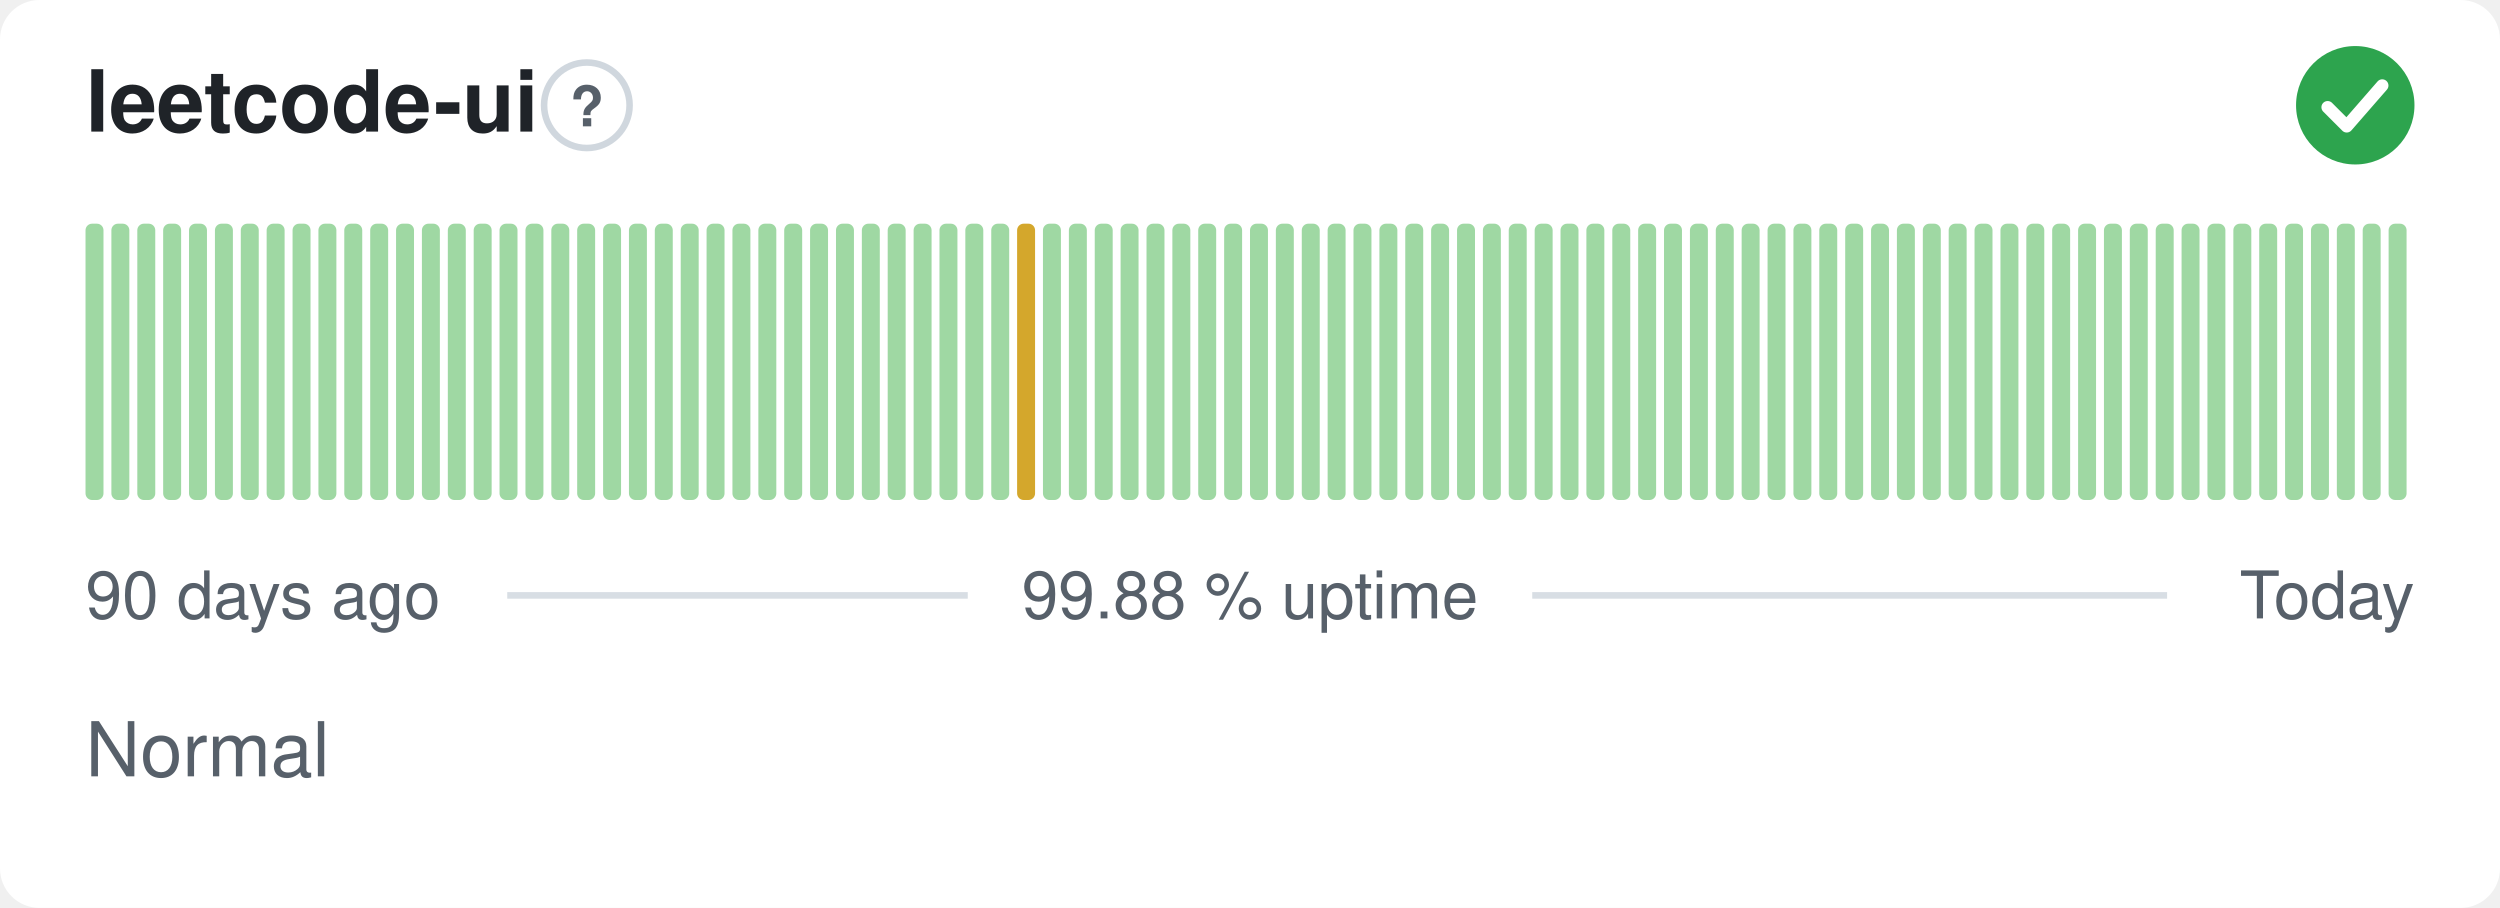
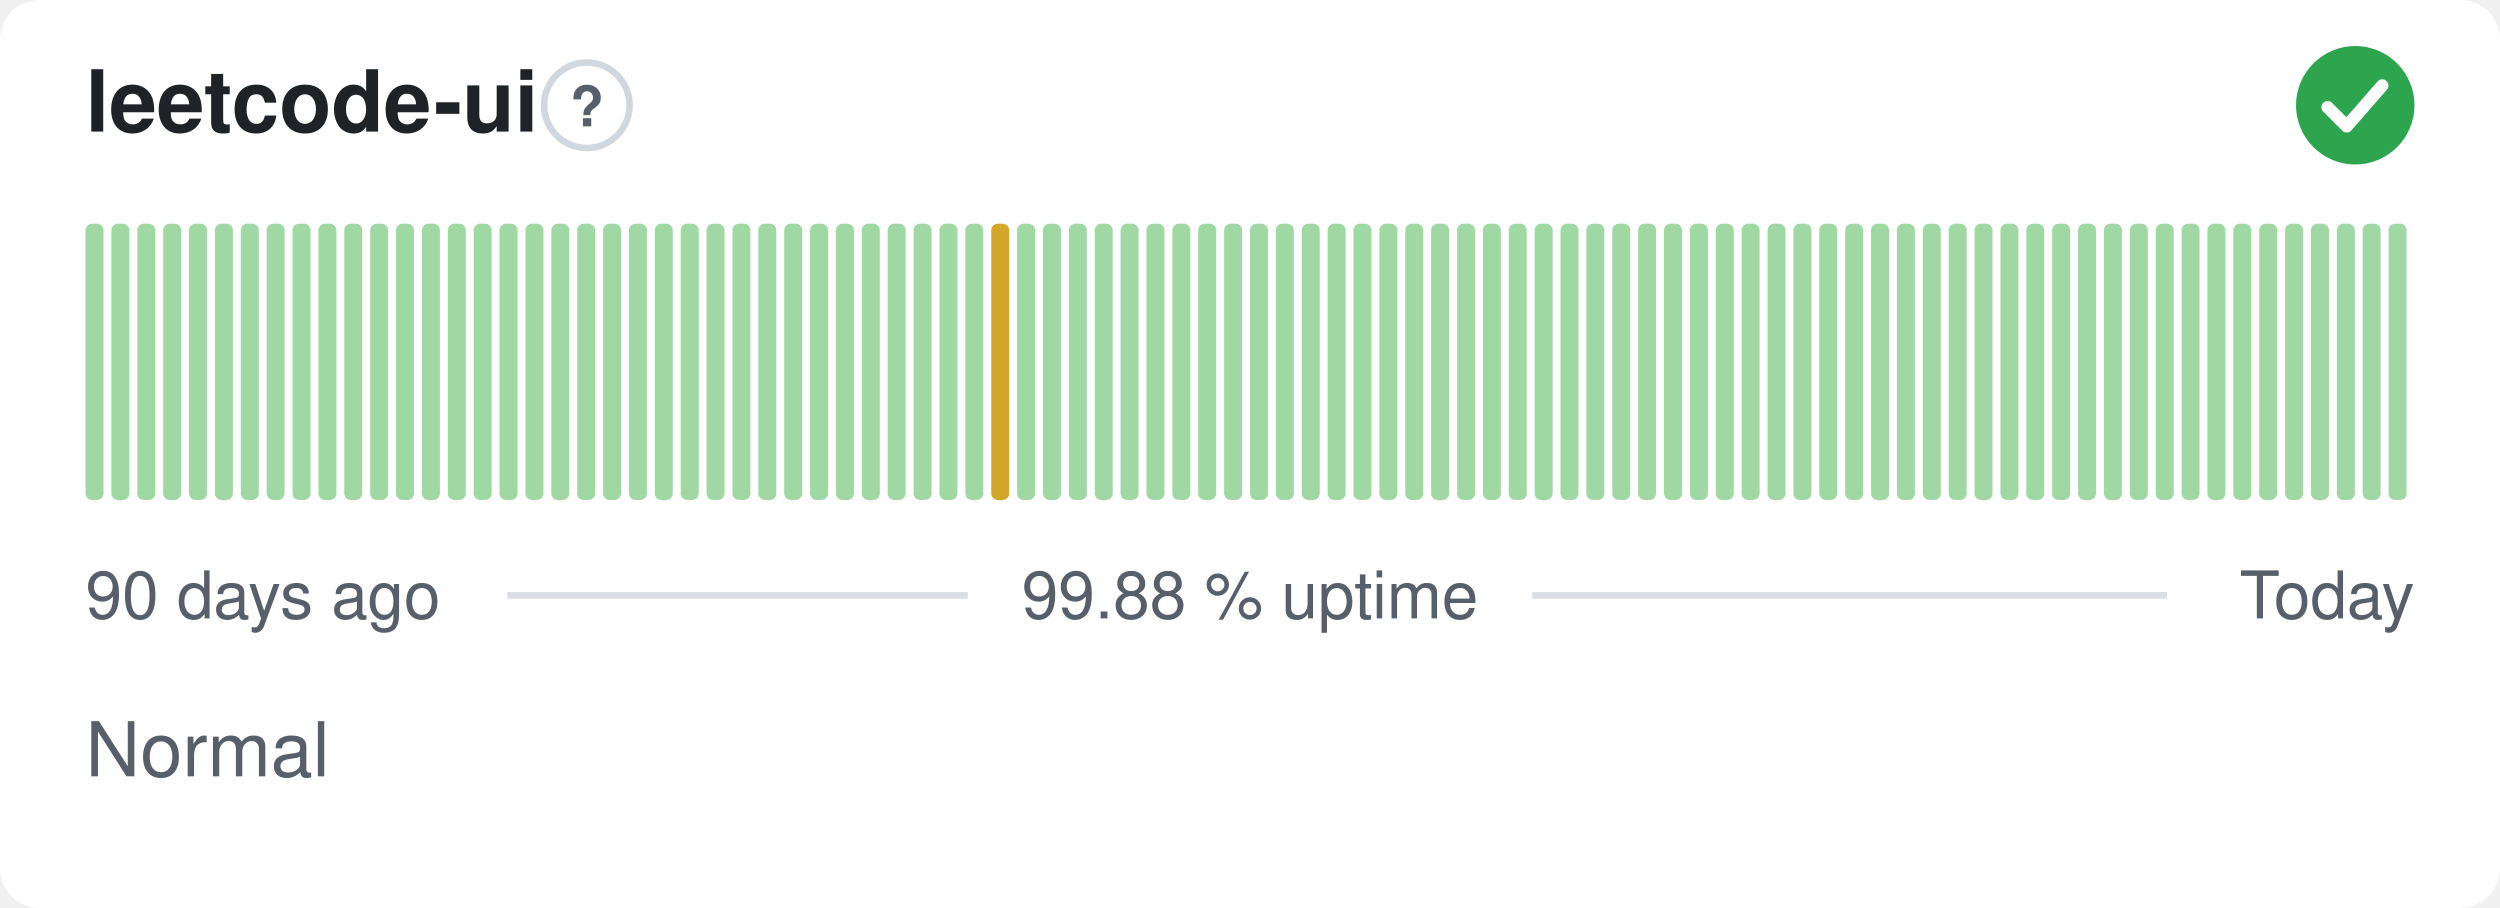
<svg xmlns="http://www.w3.org/2000/svg" width="380" height="138" viewBox="0 0 380 138" role="img" aria-label="leetcode-ui: Normal, 99.88 % uptime over the last 90 days" font-family="-apple-system,BlinkMacSystemFont,'Segoe UI',Helvetica,Arial,sans-serif">
  <style>
    @media (prefers-color-scheme: dark) {
      .bg { fill: #0d1117 }
      .title { fill: #e6edf3 }
      .muted { fill: #8b949e }
      .hint { stroke: #30363d }
      .rule { stroke: #30363d }
      .nodata { fill: #21262d }
    }
  </style>
  <rect class="bg" width="380" height="138" rx="6" fill="#ffffff" />
  <text class="title" x="13" y="20" font-size="13" font-weight="600" fill="#1f2328">leetcode-ui</text>
  <circle class="hint" cx="89.2" cy="16" r="6.5" fill="none" stroke="#d0d7de" stroke-width="1" />
  <text class="muted" x="89.2" y="19.2" text-anchor="middle" font-size="8.5" font-weight="700" fill="#57606a">?</text>
  <circle cx="358" cy="16" r="9" fill="#2da44e" />
  <path d="M353.80 16.30l2.90 2.90 5.40 -6.20" fill="none" stroke="#fff" stroke-width="1.89" stroke-linecap="round" stroke-linejoin="round" />
  <rect x="13.00" y="34.00" width="2.73" height="42.00" rx="1" fill="#9fd8a3" />
  <rect x="16.93" y="34.00" width="2.73" height="42.00" rx="1" fill="#9fd8a3" />
  <rect x="20.87" y="34.00" width="2.73" height="42.00" rx="1" fill="#9fd8a3" />
  <rect x="24.80" y="34.00" width="2.73" height="42.00" rx="1" fill="#9fd8a3" />
  <rect x="28.73" y="34.00" width="2.73" height="42.00" rx="1" fill="#9fd8a3" />
  <rect x="32.67" y="34.00" width="2.73" height="42.00" rx="1" fill="#9fd8a3" />
  <rect x="36.60" y="34.00" width="2.73" height="42.00" rx="1" fill="#9fd8a3" />
  <rect x="40.53" y="34.00" width="2.73" height="42.00" rx="1" fill="#9fd8a3" />
  <rect x="44.47" y="34.00" width="2.73" height="42.00" rx="1" fill="#9fd8a3" />
  <rect x="48.40" y="34.00" width="2.73" height="42.00" rx="1" fill="#9fd8a3" />
  <rect x="52.33" y="34.00" width="2.73" height="42.00" rx="1" fill="#9fd8a3" />
  <rect x="56.27" y="34.00" width="2.73" height="42.00" rx="1" fill="#9fd8a3" />
  <rect x="60.20" y="34.00" width="2.73" height="42.00" rx="1" fill="#9fd8a3" />
  <rect x="64.13" y="34.00" width="2.73" height="42.00" rx="1" fill="#9fd8a3" />
  <rect x="68.07" y="34.00" width="2.73" height="42.00" rx="1" fill="#9fd8a3" />
  <rect x="72.00" y="34.00" width="2.73" height="42.00" rx="1" fill="#9fd8a3" />
  <rect x="75.93" y="34.00" width="2.73" height="42.00" rx="1" fill="#9fd8a3" />
  <rect x="79.87" y="34.00" width="2.73" height="42.00" rx="1" fill="#9fd8a3" />
  <rect x="83.80" y="34.00" width="2.73" height="42.00" rx="1" fill="#9fd8a3" />
  <rect x="87.73" y="34.00" width="2.73" height="42.00" rx="1" fill="#9fd8a3" />
  <rect x="91.67" y="34.00" width="2.73" height="42.00" rx="1" fill="#9fd8a3" />
  <rect x="95.60" y="34.00" width="2.73" height="42.00" rx="1" fill="#9fd8a3" />
  <rect x="99.53" y="34.00" width="2.73" height="42.00" rx="1" fill="#9fd8a3" />
  <rect x="103.47" y="34.00" width="2.73" height="42.00" rx="1" fill="#9fd8a3" />
  <rect x="107.40" y="34.00" width="2.73" height="42.00" rx="1" fill="#9fd8a3" />
  <rect x="111.33" y="34.00" width="2.73" height="42.00" rx="1" fill="#9fd8a3" />
  <rect x="115.27" y="34.00" width="2.73" height="42.00" rx="1" fill="#9fd8a3" />
  <rect x="119.20" y="34.00" width="2.73" height="42.00" rx="1" fill="#9fd8a3" />
  <rect x="123.13" y="34.00" width="2.73" height="42.00" rx="1" fill="#9fd8a3" />
  <rect x="127.07" y="34.00" width="2.73" height="42.00" rx="1" fill="#9fd8a3" />
  <rect x="131.00" y="34.00" width="2.73" height="42.00" rx="1" fill="#9fd8a3" />
  <rect x="134.93" y="34.00" width="2.73" height="42.00" rx="1" fill="#9fd8a3" />
  <rect x="138.87" y="34.00" width="2.73" height="42.00" rx="1" fill="#9fd8a3" />
  <rect x="142.80" y="34.00" width="2.73" height="42.00" rx="1" fill="#9fd8a3" />
  <rect x="146.73" y="34.00" width="2.73" height="42.00" rx="1" fill="#9fd8a3" />
-   <rect x="150.67" y="34.00" width="2.73" height="42.00" rx="1" fill="#9fd8a3" />
-   <rect x="154.60" y="34.00" width="2.73" height="42.00" rx="1" fill="#d4a72c" />
+   <rect x="150.67" y="34.00" width="2.73" height="42.00" rx="1" fill="#d4a72c" />
+   <rect x="154.60" y="34.00" width="2.73" height="42.00" rx="1" fill="#9fd8a3" />
  <rect x="158.53" y="34.00" width="2.73" height="42.00" rx="1" fill="#9fd8a3" />
  <rect x="162.47" y="34.00" width="2.73" height="42.00" rx="1" fill="#9fd8a3" />
  <rect x="166.40" y="34.00" width="2.73" height="42.00" rx="1" fill="#9fd8a3" />
  <rect x="170.33" y="34.00" width="2.73" height="42.00" rx="1" fill="#9fd8a3" />
  <rect x="174.27" y="34.00" width="2.73" height="42.00" rx="1" fill="#9fd8a3" />
  <rect x="178.20" y="34.00" width="2.73" height="42.00" rx="1" fill="#9fd8a3" />
  <rect x="182.13" y="34.00" width="2.73" height="42.00" rx="1" fill="#9fd8a3" />
  <rect x="186.07" y="34.00" width="2.73" height="42.00" rx="1" fill="#9fd8a3" />
  <rect x="190.00" y="34.00" width="2.73" height="42.00" rx="1" fill="#9fd8a3" />
  <rect x="193.93" y="34.00" width="2.73" height="42.00" rx="1" fill="#9fd8a3" />
  <rect x="197.87" y="34.00" width="2.73" height="42.00" rx="1" fill="#9fd8a3" />
  <rect x="201.80" y="34.00" width="2.73" height="42.00" rx="1" fill="#9fd8a3" />
  <rect x="205.73" y="34.00" width="2.73" height="42.00" rx="1" fill="#9fd8a3" />
  <rect x="209.67" y="34.00" width="2.73" height="42.00" rx="1" fill="#9fd8a3" />
  <rect x="213.60" y="34.00" width="2.73" height="42.00" rx="1" fill="#9fd8a3" />
  <rect x="217.53" y="34.00" width="2.73" height="42.00" rx="1" fill="#9fd8a3" />
  <rect x="221.47" y="34.00" width="2.73" height="42.00" rx="1" fill="#9fd8a3" />
  <rect x="225.40" y="34.00" width="2.73" height="42.00" rx="1" fill="#9fd8a3" />
  <rect x="229.33" y="34.00" width="2.73" height="42.00" rx="1" fill="#9fd8a3" />
  <rect x="233.27" y="34.00" width="2.73" height="42.00" rx="1" fill="#9fd8a3" />
  <rect x="237.20" y="34.00" width="2.73" height="42.00" rx="1" fill="#9fd8a3" />
  <rect x="241.13" y="34.00" width="2.73" height="42.00" rx="1" fill="#9fd8a3" />
  <rect x="245.07" y="34.00" width="2.73" height="42.00" rx="1" fill="#9fd8a3" />
  <rect x="249.00" y="34.00" width="2.73" height="42.00" rx="1" fill="#9fd8a3" />
  <rect x="252.93" y="34.00" width="2.73" height="42.00" rx="1" fill="#9fd8a3" />
  <rect x="256.87" y="34.00" width="2.73" height="42.00" rx="1" fill="#9fd8a3" />
  <rect x="260.80" y="34.00" width="2.73" height="42.00" rx="1" fill="#9fd8a3" />
  <rect x="264.73" y="34.00" width="2.73" height="42.00" rx="1" fill="#9fd8a3" />
  <rect x="268.67" y="34.00" width="2.73" height="42.00" rx="1" fill="#9fd8a3" />
  <rect x="272.60" y="34.00" width="2.73" height="42.00" rx="1" fill="#9fd8a3" />
  <rect x="276.53" y="34.00" width="2.73" height="42.00" rx="1" fill="#9fd8a3" />
  <rect x="280.47" y="34.00" width="2.73" height="42.00" rx="1" fill="#9fd8a3" />
  <rect x="284.40" y="34.00" width="2.73" height="42.00" rx="1" fill="#9fd8a3" />
  <rect x="288.33" y="34.00" width="2.73" height="42.00" rx="1" fill="#9fd8a3" />
  <rect x="292.27" y="34.00" width="2.73" height="42.00" rx="1" fill="#9fd8a3" />
  <rect x="296.20" y="34.00" width="2.73" height="42.00" rx="1" fill="#9fd8a3" />
  <rect x="300.13" y="34.00" width="2.73" height="42.00" rx="1" fill="#9fd8a3" />
  <rect x="304.07" y="34.00" width="2.73" height="42.00" rx="1" fill="#9fd8a3" />
  <rect x="308.00" y="34.00" width="2.73" height="42.00" rx="1" fill="#9fd8a3" />
  <rect x="311.93" y="34.00" width="2.73" height="42.00" rx="1" fill="#9fd8a3" />
  <rect x="315.87" y="34.00" width="2.73" height="42.00" rx="1" fill="#9fd8a3" />
  <rect x="319.80" y="34.00" width="2.73" height="42.00" rx="1" fill="#9fd8a3" />
  <rect x="323.73" y="34.00" width="2.73" height="42.00" rx="1" fill="#9fd8a3" />
  <rect x="327.67" y="34.00" width="2.73" height="42.00" rx="1" fill="#9fd8a3" />
  <rect x="331.60" y="34.00" width="2.73" height="42.00" rx="1" fill="#9fd8a3" />
  <rect x="335.53" y="34.00" width="2.73" height="42.00" rx="1" fill="#9fd8a3" />
  <rect x="339.47" y="34.00" width="2.73" height="42.00" rx="1" fill="#9fd8a3" />
  <rect x="343.40" y="34.00" width="2.73" height="42.00" rx="1" fill="#9fd8a3" />
  <rect x="347.33" y="34.00" width="2.73" height="42.00" rx="1" fill="#9fd8a3" />
  <rect x="351.27" y="34.00" width="2.73" height="42.00" rx="1" fill="#9fd8a3" />
  <rect x="355.20" y="34.00" width="2.73" height="42.00" rx="1" fill="#9fd8a3" />
  <rect x="359.13" y="34.00" width="2.73" height="42.00" rx="1" fill="#9fd8a3" />
  <rect x="363.07" y="34.00" width="2.73" height="42.00" rx="1" fill="#9fd8a3" />
  <text class="muted" x="13" y="94" font-size="10" fill="#57606a">90 days ago</text>
  <text class="muted" x="190" y="94" text-anchor="middle" font-size="10" fill="#57606a">99.88 % uptime</text>
  <text class="muted" x="367" y="94" text-anchor="end" font-size="10" fill="#57606a">Today</text>
  <line class="rule" x1="77.1" y1="90.5" x2="147.1" y2="90.5" stroke="#d8dee4" stroke-width="1" />
  <line class="rule" x1="232.9" y1="90.5" x2="329.4" y2="90.5" stroke="#d8dee4" stroke-width="1" />
  <text class="muted" x="13" y="118" font-size="11.5" fill="#57606a">Normal</text>
</svg>
